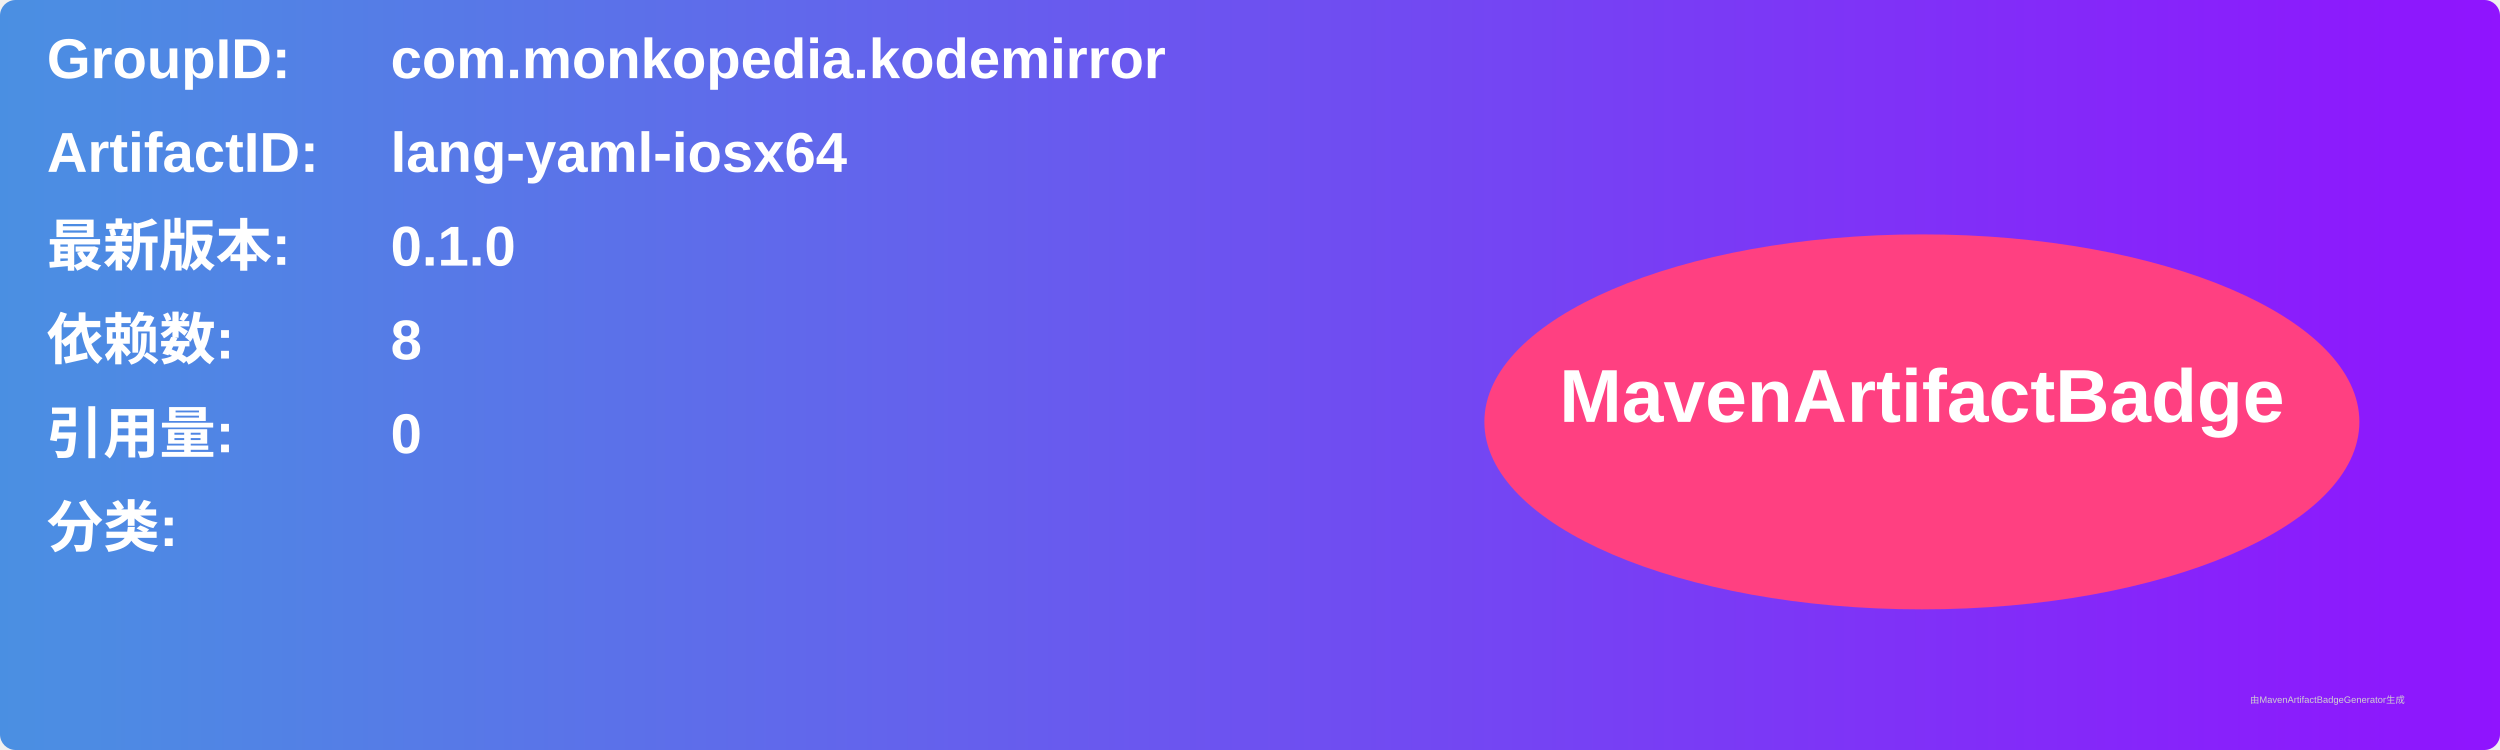
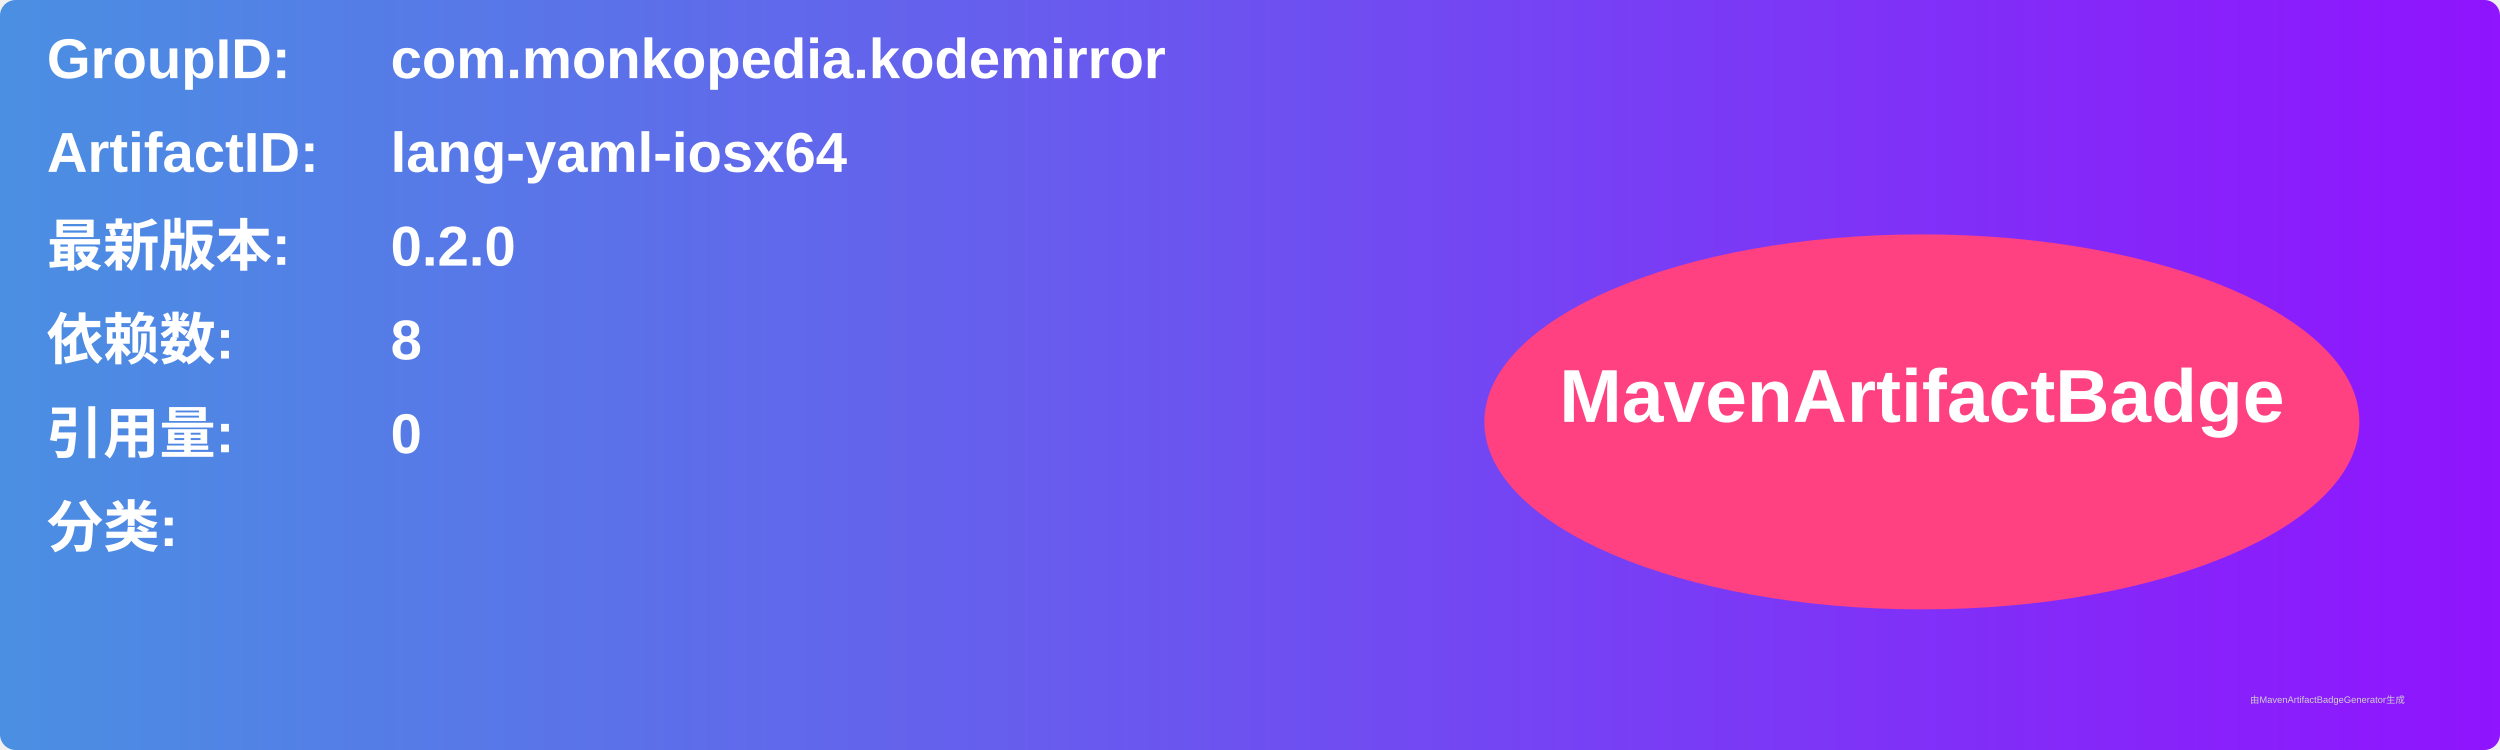
<svg xmlns="http://www.w3.org/2000/svg" width="800" height="240" viewBox="0 0 800 240">
  <linearGradient id="grad" x1="0%" y1="0%" x2="100%" y2="0%">
    <stop offset="0%" stop-color="#4a90e2" />
    <stop offset="100%" stop-color="#9013fe" />
  </linearGradient>
  <rect width="100%" height="100%" rx="5" ry="5" fill="url(#grad)" />
  <g transform="translate(15, 15)">
    <text x="0" y="10" font-family="Arial" font-size="18" fill="white" font-weight="bold" width="260">GroupID:</text>
    <text x="110" y="10" font-family="Arial" font-size="18" fill="white" font-weight="bold" width="460">com.monkopedia.kodemirror</text>
    <text x="0" y="40" font-family="Arial" font-size="18" fill="white" font-weight="bold" width="260">ArtifactID:</text>
    <text x="110" y="40" font-family="Arial" font-size="18" fill="white" font-weight="bold" width="460">lang-yaml-iosx64</text>
    <text x="0" y="70" font-family="Arial" font-size="18" fill="white" font-weight="bold">最新版本:</text>
    <text x="110" y="70" font-family="Arial" font-size="18" fill="white" font-weight="bold">
-       <tspan font-weight="bold">0.1.0</tspan>
+       <tspan font-weight="bold">0.2.0</tspan>
    </text>
    <text x="0" y="100" font-family="Arial" font-size="18" fill="white" font-weight="bold">依赖数: </text>
    <text x="110" y="100" font-family="Arial" font-size="18" fill="white">
      <tspan font-weight="bold">8</tspan>
    </text>
    <text x="0" y="130" font-family="Arial" font-size="18" fill="white" font-weight="bold">引用量: </text>
    <text x="110" y="130" font-family="Arial" font-size="18" fill="white">
      <tspan font-weight="bold">0</tspan>
    </text>
    <text x="0" y="160" font-family="Arial" font-size="18" fill="white" font-weight="bold">分类:</text>
    <text x="10" y="190" font-family="Arial" font-size="10" fill="white">
      <tspan font-weight="bold" />
    </text>
    <ellipse cx="600" cy="120" rx="140" ry="60" fill="#ff4081" />
    <text x="600" y="120" text-anchor="middle" font-family="Arial" font-size="24" fill="white" font-weight="bold">MavenArtifactBadge</text>
  </g>
  <text x="720" y="225" font-family="Arial" font-size="3" fill="#d0d0d0">由MavenArtifactBadgeGenerator生成</text>
</svg>
